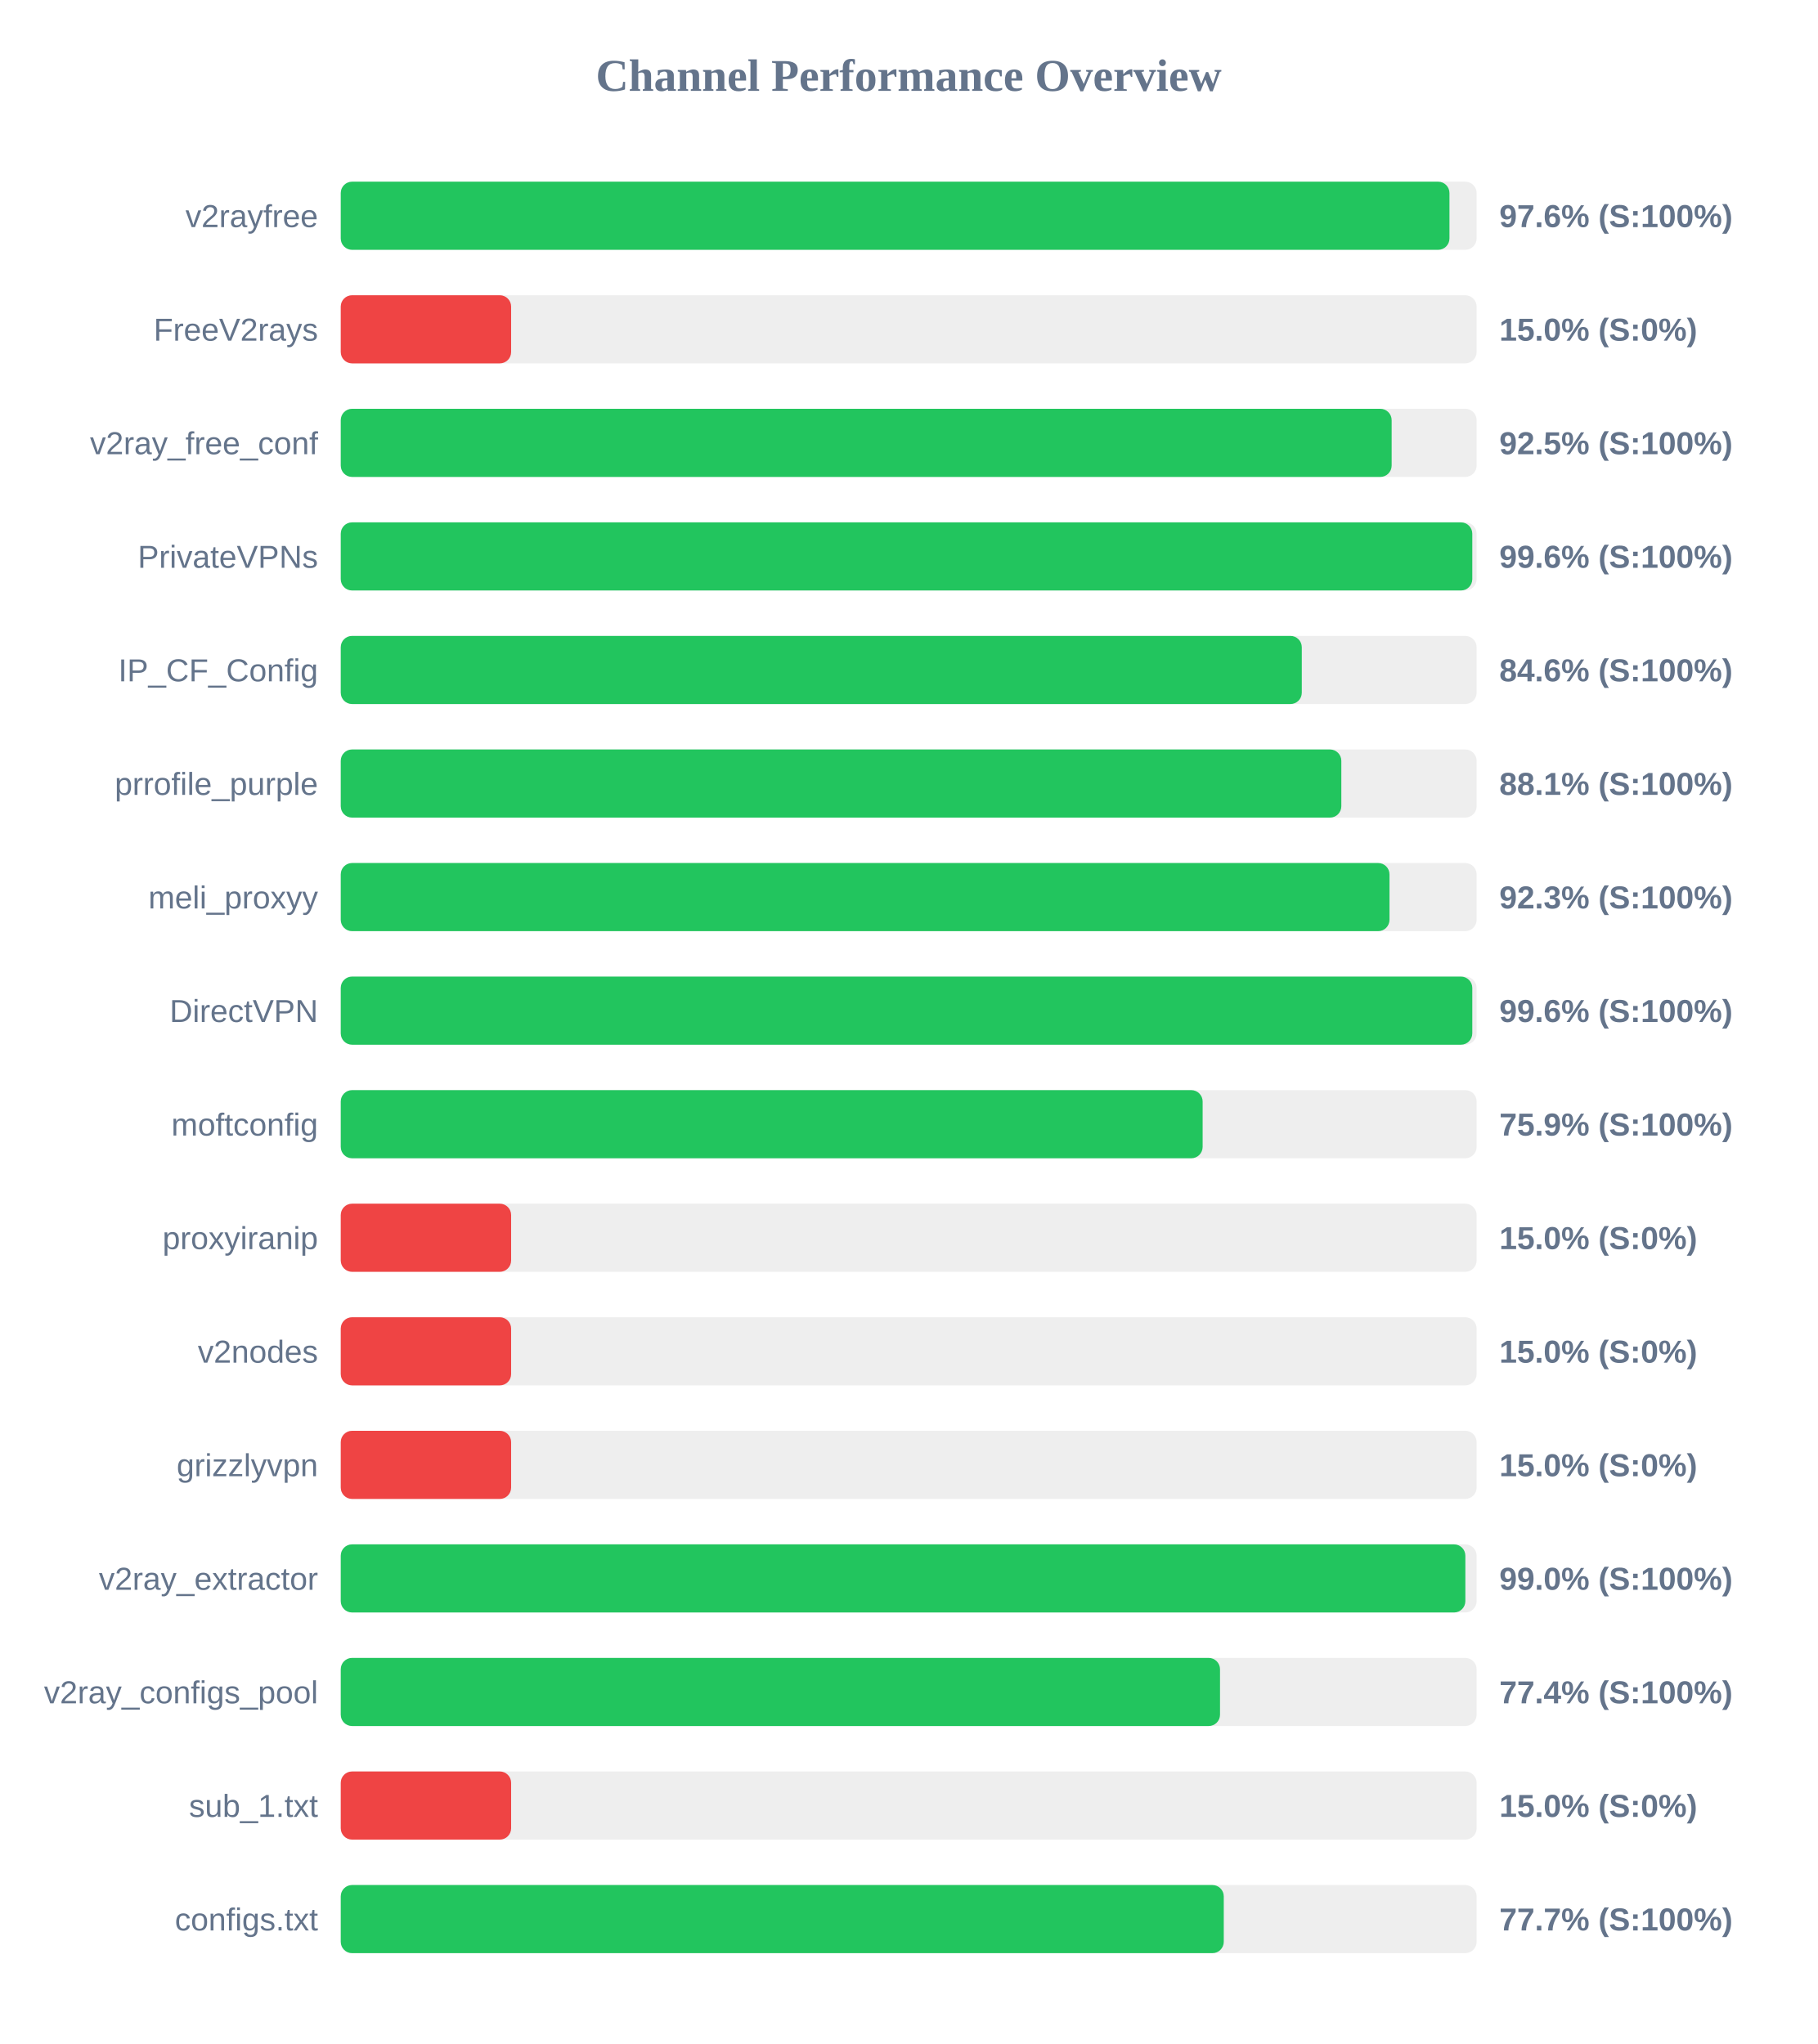
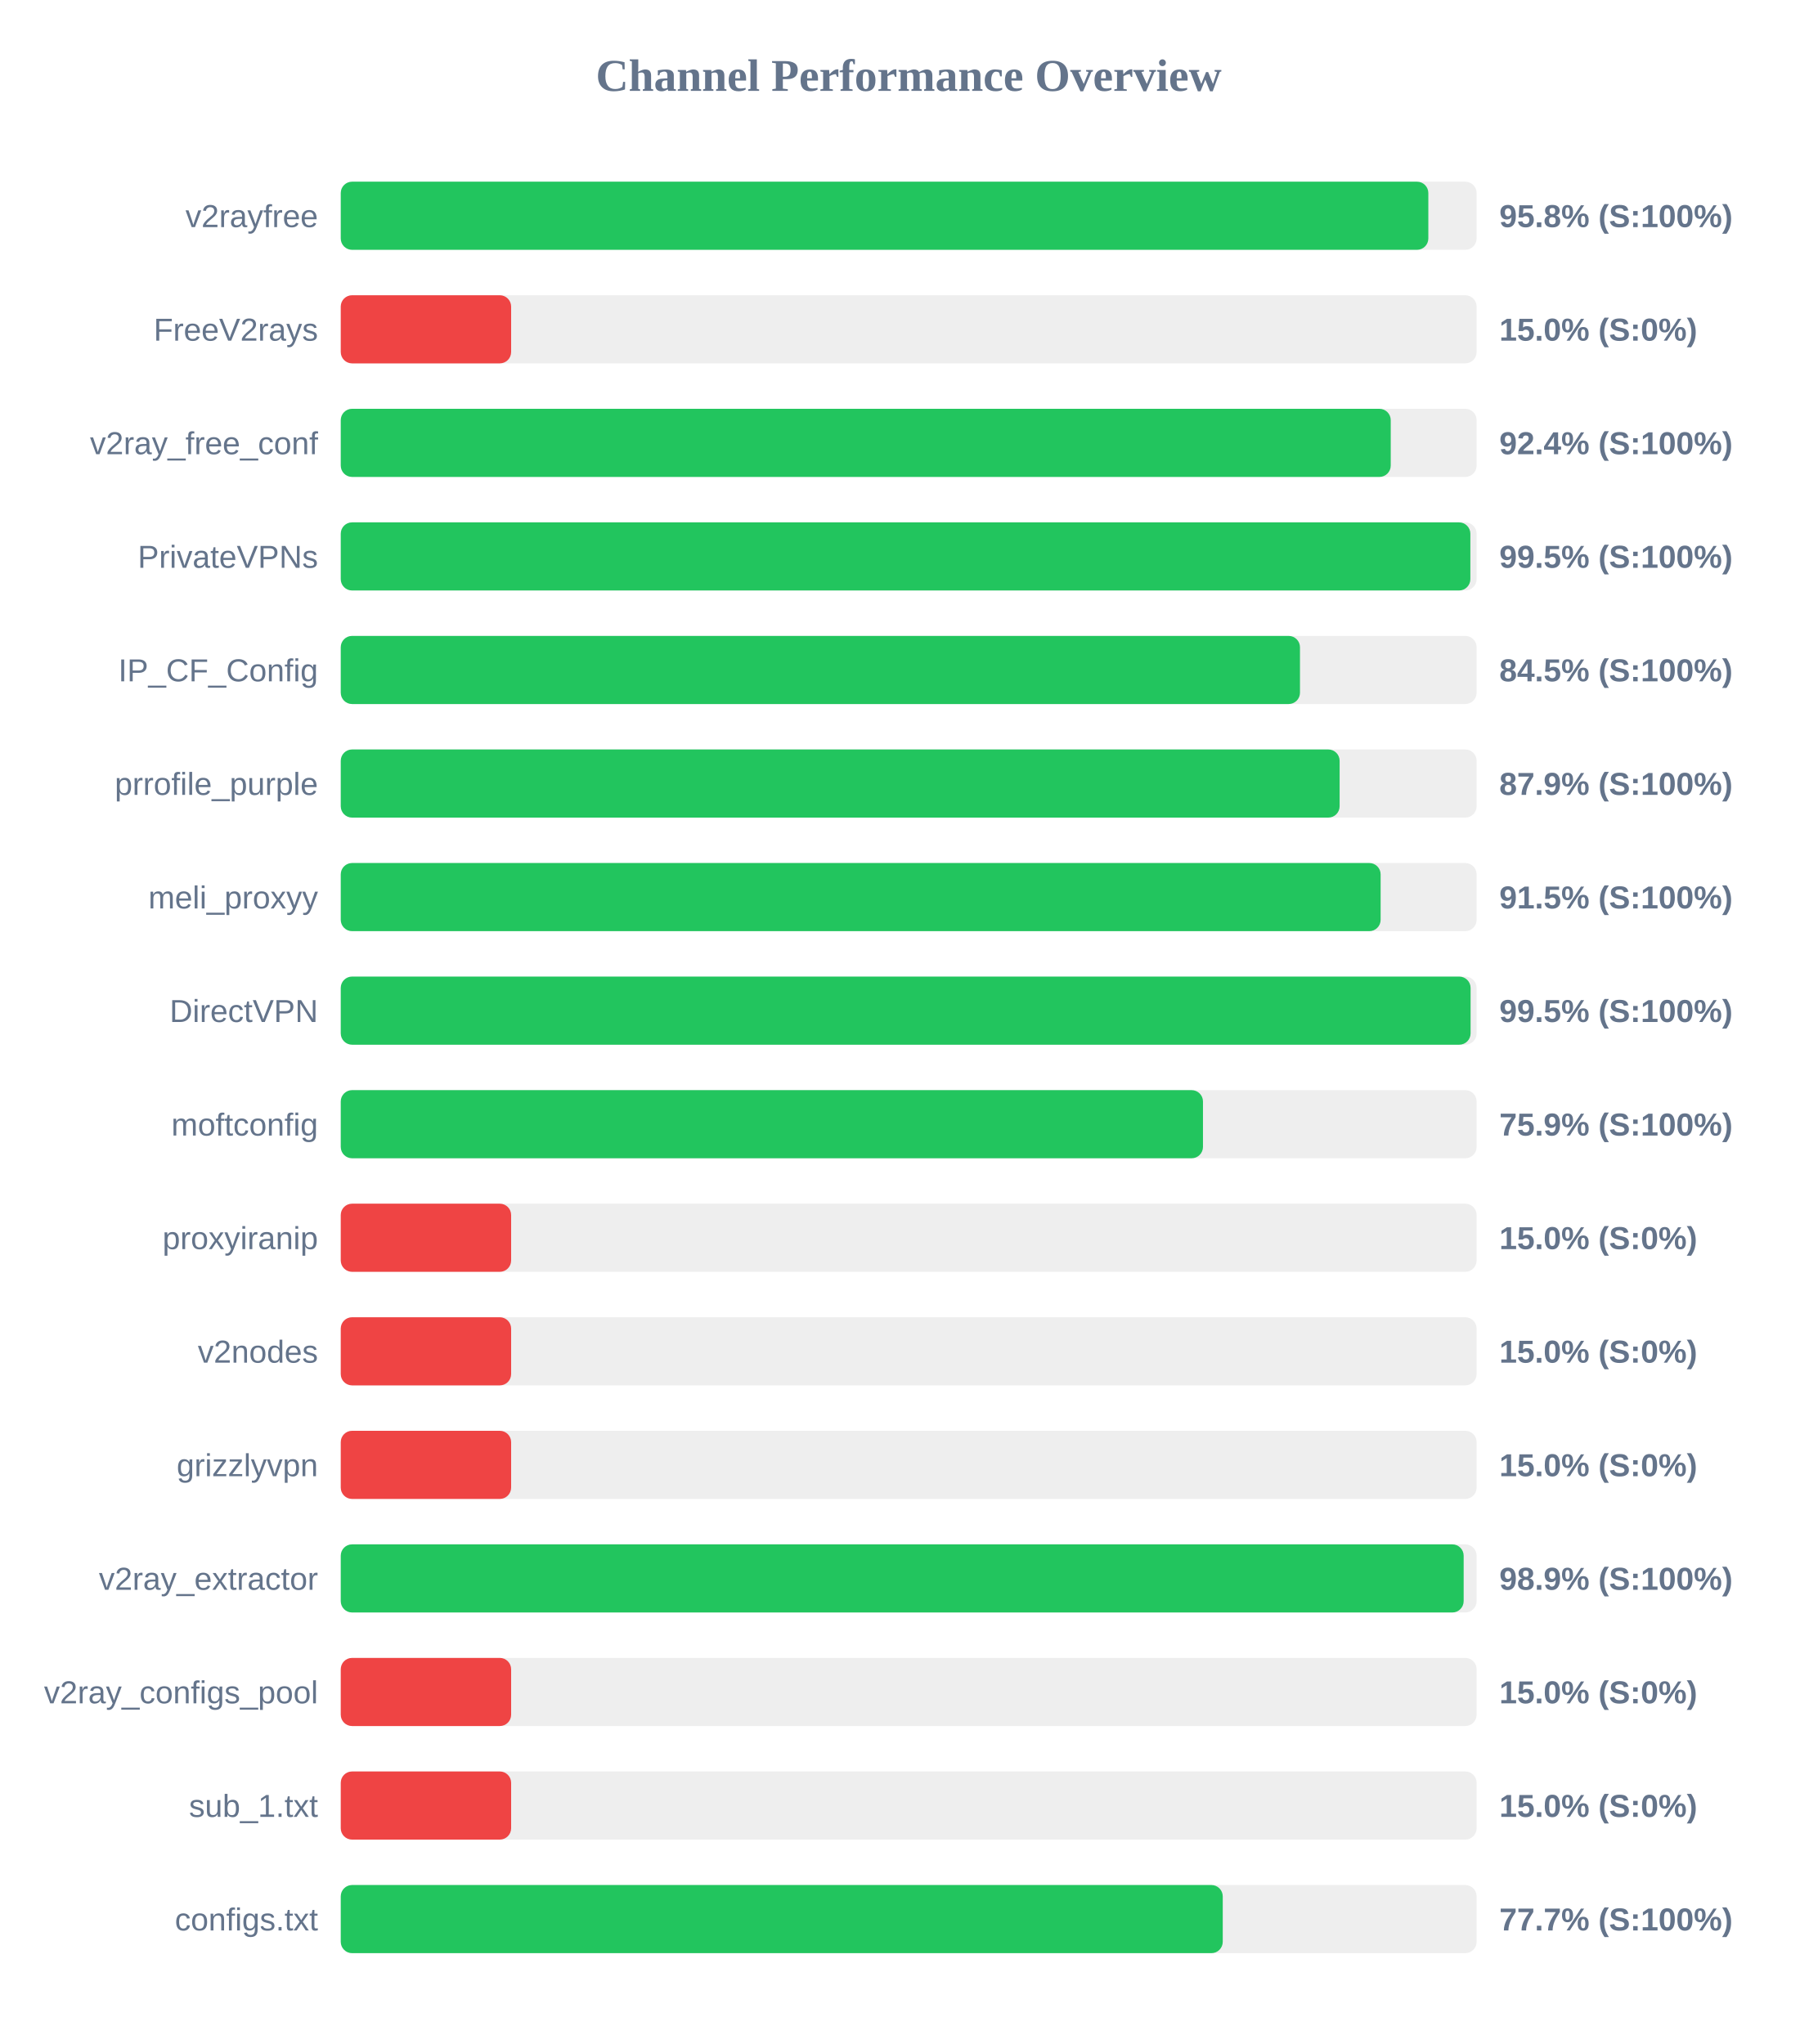
<svg xmlns="http://www.w3.org/2000/svg" width="800" height="900" version="1.1">
  <style>
        .row { font: 14px Arial; fill: #64748b; }
        .score { font: bold 14px Arial; fill: #64748b; }
    </style>
  <text x="400" y="40" text-anchor="middle" font-size="20px" font-weight="bold" fill="#64748b">Channel Performance Overview</text>
  <rect x="150" y="80" width="500" height="30" fill="#eee" rx="5" />
-   <rect x="150" y="80" width="488.05" height="30" fill="#22c55e" rx="5" />
+   <rect x="150" y="80" width="478.75" height="30" fill="#22c55e" rx="5" />
  <text x="140" y="100" text-anchor="end" class="row">v2rayfree</text>
-   <text x="660" y="100" text-anchor="start" class="score">97.6% (S:100%)</text>
+   <text x="660" y="100" text-anchor="start" class="score">95.8% (S:100%)</text>
  <rect x="150" y="130" width="500" height="30" fill="#eee" rx="5" />
  <rect x="150" y="130" width="75.0" height="30" fill="#ef4444" rx="5" />
  <text x="140" y="150" text-anchor="end" class="row">FreeV2rays</text>
  <text x="660" y="150" text-anchor="start" class="score">15.0% (S:0%)</text>
  <rect x="150" y="180" width="500" height="30" fill="#eee" rx="5" />
-   <rect x="150" y="180" width="462.6" height="30" fill="#22c55e" rx="5" />
+   <rect x="150" y="180" width="462.2" height="30" fill="#22c55e" rx="5" />
  <text x="140" y="200" text-anchor="end" class="row">v2ray_free_conf</text>
-   <text x="660" y="200" text-anchor="start" class="score">92.5% (S:100%)</text>
+   <text x="660" y="200" text-anchor="start" class="score">92.4% (S:100%)</text>
  <rect x="150" y="230" width="500" height="30" fill="#eee" rx="5" />
-   <rect x="150" y="230" width="498.1" height="30" fill="#22c55e" rx="5" />
+   <rect x="150" y="230" width="497.25" height="30" fill="#22c55e" rx="5" />
  <text x="140" y="250" text-anchor="end" class="row">PrivateVPNs</text>
-   <text x="660" y="250" text-anchor="start" class="score">99.6% (S:100%)</text>
+   <text x="660" y="250" text-anchor="start" class="score">99.5% (S:100%)</text>
  <rect x="150" y="280" width="500" height="30" fill="#eee" rx="5" />
-   <rect x="150" y="280" width="423.05" height="30" fill="#22c55e" rx="5" />
+   <rect x="150" y="280" width="422.25" height="30" fill="#22c55e" rx="5" />
  <text x="140" y="300" text-anchor="end" class="row">IP_CF_Config</text>
-   <text x="660" y="300" text-anchor="start" class="score">84.6% (S:100%)</text>
+   <text x="660" y="300" text-anchor="start" class="score">84.5% (S:100%)</text>
  <rect x="150" y="330" width="500" height="30" fill="#eee" rx="5" />
-   <rect x="150" y="330" width="440.45" height="30" fill="#22c55e" rx="5" />
+   <rect x="150" y="330" width="439.7" height="30" fill="#22c55e" rx="5" />
  <text x="140" y="350" text-anchor="end" class="row">prrofile_purple</text>
-   <text x="660" y="350" text-anchor="start" class="score">88.1% (S:100%)</text>
+   <text x="660" y="350" text-anchor="start" class="score">87.9% (S:100%)</text>
  <rect x="150" y="380" width="500" height="30" fill="#eee" rx="5" />
-   <rect x="150" y="380" width="461.65" height="30" fill="#22c55e" rx="5" />
+   <rect x="150" y="380" width="457.75" height="30" fill="#22c55e" rx="5" />
  <text x="140" y="400" text-anchor="end" class="row">meli_proxyy</text>
-   <text x="660" y="400" text-anchor="start" class="score">92.3% (S:100%)</text>
+   <text x="660" y="400" text-anchor="start" class="score">91.5% (S:100%)</text>
  <rect x="150" y="430" width="500" height="30" fill="#eee" rx="5" />
-   <rect x="150" y="430" width="498.1" height="30" fill="#22c55e" rx="5" />
+   <rect x="150" y="430" width="497.35" height="30" fill="#22c55e" rx="5" />
  <text x="140" y="450" text-anchor="end" class="row">DirectVPN</text>
-   <text x="660" y="450" text-anchor="start" class="score">99.6% (S:100%)</text>
+   <text x="660" y="450" text-anchor="start" class="score">99.5% (S:100%)</text>
  <rect x="150" y="480" width="500" height="30" fill="#eee" rx="5" />
-   <rect x="150" y="480" width="379.4" height="30" fill="#22c55e" rx="5" />
+   <rect x="150" y="480" width="379.55" height="30" fill="#22c55e" rx="5" />
  <text x="140" y="500" text-anchor="end" class="row">moftconfig</text>
  <text x="660" y="500" text-anchor="start" class="score">75.9% (S:100%)</text>
  <rect x="150" y="530" width="500" height="30" fill="#eee" rx="5" />
  <rect x="150" y="530" width="75.0" height="30" fill="#ef4444" rx="5" />
  <text x="140" y="550" text-anchor="end" class="row">proxyiranip</text>
  <text x="660" y="550" text-anchor="start" class="score">15.0% (S:0%)</text>
  <rect x="150" y="580" width="500" height="30" fill="#eee" rx="5" />
  <rect x="150" y="580" width="75.0" height="30" fill="#ef4444" rx="5" />
  <text x="140" y="600" text-anchor="end" class="row">v2nodes</text>
  <text x="660" y="600" text-anchor="start" class="score">15.0% (S:0%)</text>
  <rect x="150" y="630" width="500" height="30" fill="#eee" rx="5" />
  <rect x="150" y="630" width="75.0" height="30" fill="#ef4444" rx="5" />
  <text x="140" y="650" text-anchor="end" class="row">grizzlyvpn</text>
  <text x="660" y="650" text-anchor="start" class="score">15.0% (S:0%)</text>
  <rect x="150" y="680" width="500" height="30" fill="#eee" rx="5" />
-   <rect x="150" y="680" width="495.05" height="30" fill="#22c55e" rx="5" />
+   <rect x="150" y="680" width="494.3" height="30" fill="#22c55e" rx="5" />
  <text x="140" y="700" text-anchor="end" class="row">v2ray_extractor</text>
-   <text x="660" y="700" text-anchor="start" class="score">99.0% (S:100%)</text>
+   <text x="660" y="700" text-anchor="start" class="score">98.9% (S:100%)</text>
  <rect x="150" y="730" width="500" height="30" fill="#eee" rx="5" />
-   <rect x="150" y="730" width="387.05" height="30" fill="#22c55e" rx="5" />
+   <rect x="150" y="730" width="75.0" height="30" fill="#ef4444" rx="5" />
  <text x="140" y="750" text-anchor="end" class="row">v2ray_configs_pool</text>
-   <text x="660" y="750" text-anchor="start" class="score">77.4% (S:100%)</text>
+   <text x="660" y="750" text-anchor="start" class="score">15.0% (S:0%)</text>
  <rect x="150" y="780" width="500" height="30" fill="#eee" rx="5" />
  <rect x="150" y="780" width="75.0" height="30" fill="#ef4444" rx="5" />
  <text x="140" y="800" text-anchor="end" class="row">sub_1.txt</text>
  <text x="660" y="800" text-anchor="start" class="score">15.0% (S:0%)</text>
  <rect x="150" y="830" width="500" height="30" fill="#eee" rx="5" />
-   <rect x="150" y="830" width="388.7" height="30" fill="#22c55e" rx="5" />
+   <rect x="150" y="830" width="388.25" height="30" fill="#22c55e" rx="5" />
  <text x="140" y="850" text-anchor="end" class="row">configs.txt</text>
  <text x="660" y="850" text-anchor="start" class="score">77.7% (S:100%)</text>
</svg>
